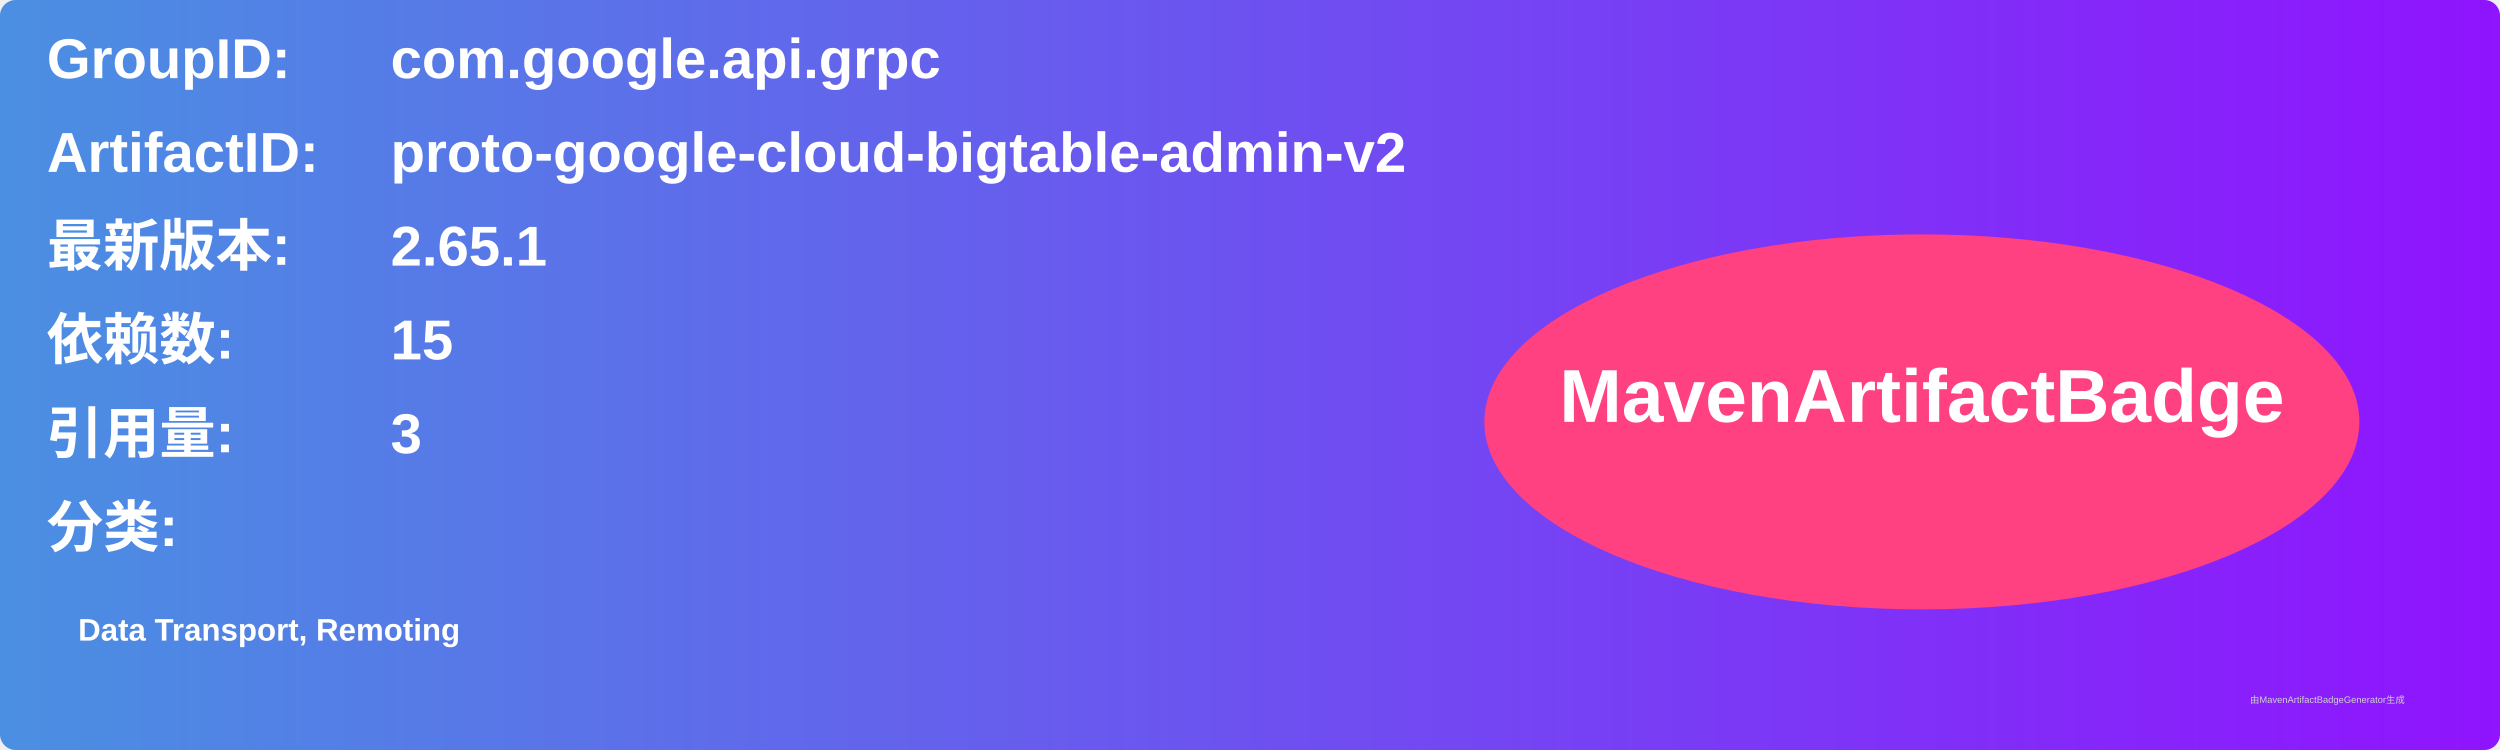
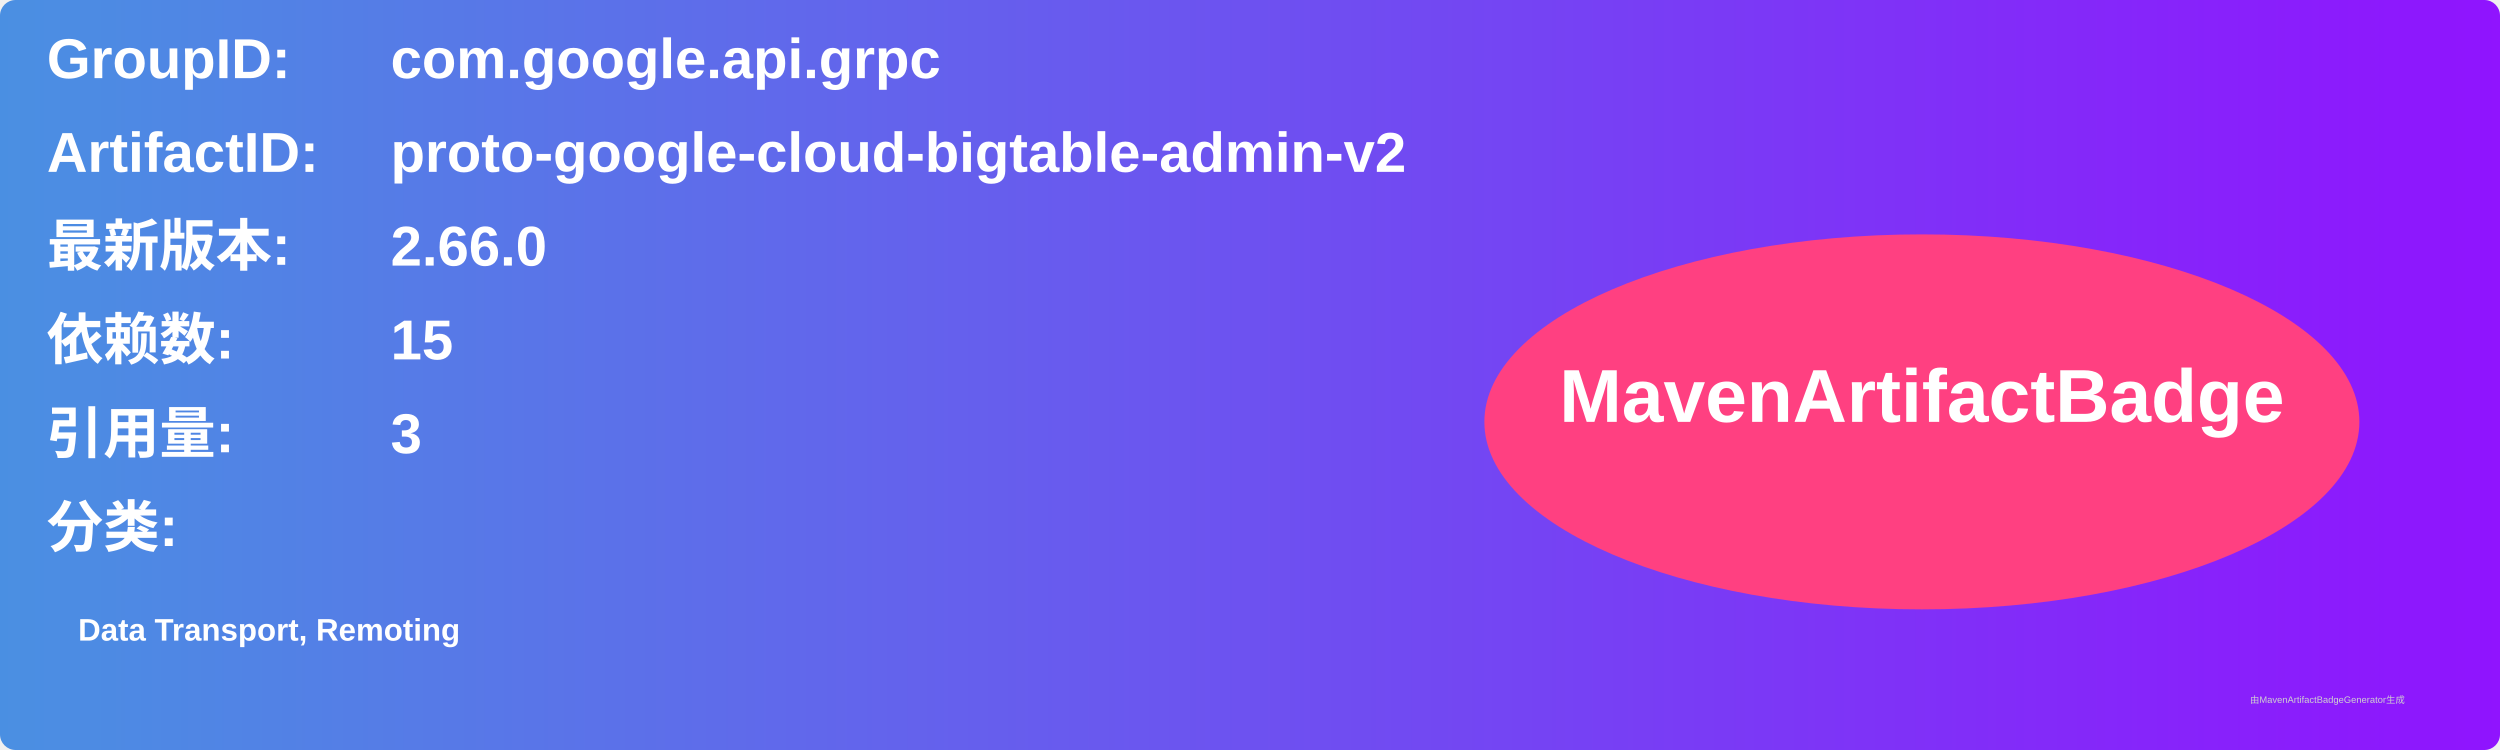
<svg xmlns="http://www.w3.org/2000/svg" width="800" height="240" viewBox="0 0 800 240">
  <linearGradient id="grad" x1="0%" y1="0%" x2="100%" y2="0%">
    <stop offset="0%" stop-color="#4a90e2" />
    <stop offset="100%" stop-color="#9013fe" />
  </linearGradient>
  <rect width="100%" height="100%" rx="5" ry="5" fill="url(#grad)" />
  <g transform="translate(15, 15)">
    <text x="0" y="10" font-family="Arial" font-size="18" fill="white" font-weight="bold" width="260">GroupID:</text>
    <text x="110" y="10" font-family="Arial" font-size="18" fill="white" font-weight="bold" width="460">com.google.api.grpc</text>
    <text x="0" y="40" font-family="Arial" font-size="18" fill="white" font-weight="bold" width="260">ArtifactID:</text>
    <text x="110" y="40" font-family="Arial" font-size="18" fill="white" font-weight="bold" width="460">proto-google-cloud-bigtable-admin-v2</text>
    <text x="0" y="70" font-family="Arial" font-size="18" fill="white" font-weight="bold">最新版本:</text>
    <text x="110" y="70" font-family="Arial" font-size="18" fill="white" font-weight="bold">
-       <tspan font-weight="bold">2.65.1</tspan>
+       <tspan font-weight="bold">2.66.0</tspan>
    </text>
    <text x="0" y="100" font-family="Arial" font-size="18" fill="white" font-weight="bold">依赖数: </text>
    <text x="110" y="100" font-family="Arial" font-size="18" fill="white">
      <tspan font-weight="bold">15</tspan>
    </text>
    <text x="0" y="130" font-family="Arial" font-size="18" fill="white" font-weight="bold">引用量: </text>
    <text x="110" y="130" font-family="Arial" font-size="18" fill="white">
      <tspan font-weight="bold">3</tspan>
    </text>
    <text x="0" y="160" font-family="Arial" font-size="18" fill="white" font-weight="bold">分类:</text>
    <text x="10" y="190" font-family="Arial" font-size="10" fill="white">
      <tspan font-weight="bold">Data Transport, Remoting</tspan>
    </text>
    <ellipse cx="600" cy="120" rx="140" ry="60" fill="#ff4081" />
    <text x="600" y="120" text-anchor="middle" font-family="Arial" font-size="24" fill="white" font-weight="bold">MavenArtifactBadge</text>
  </g>
  <text x="720" y="225" font-family="Arial" font-size="3" fill="#d0d0d0">由MavenArtifactBadgeGenerator生成</text>
</svg>
